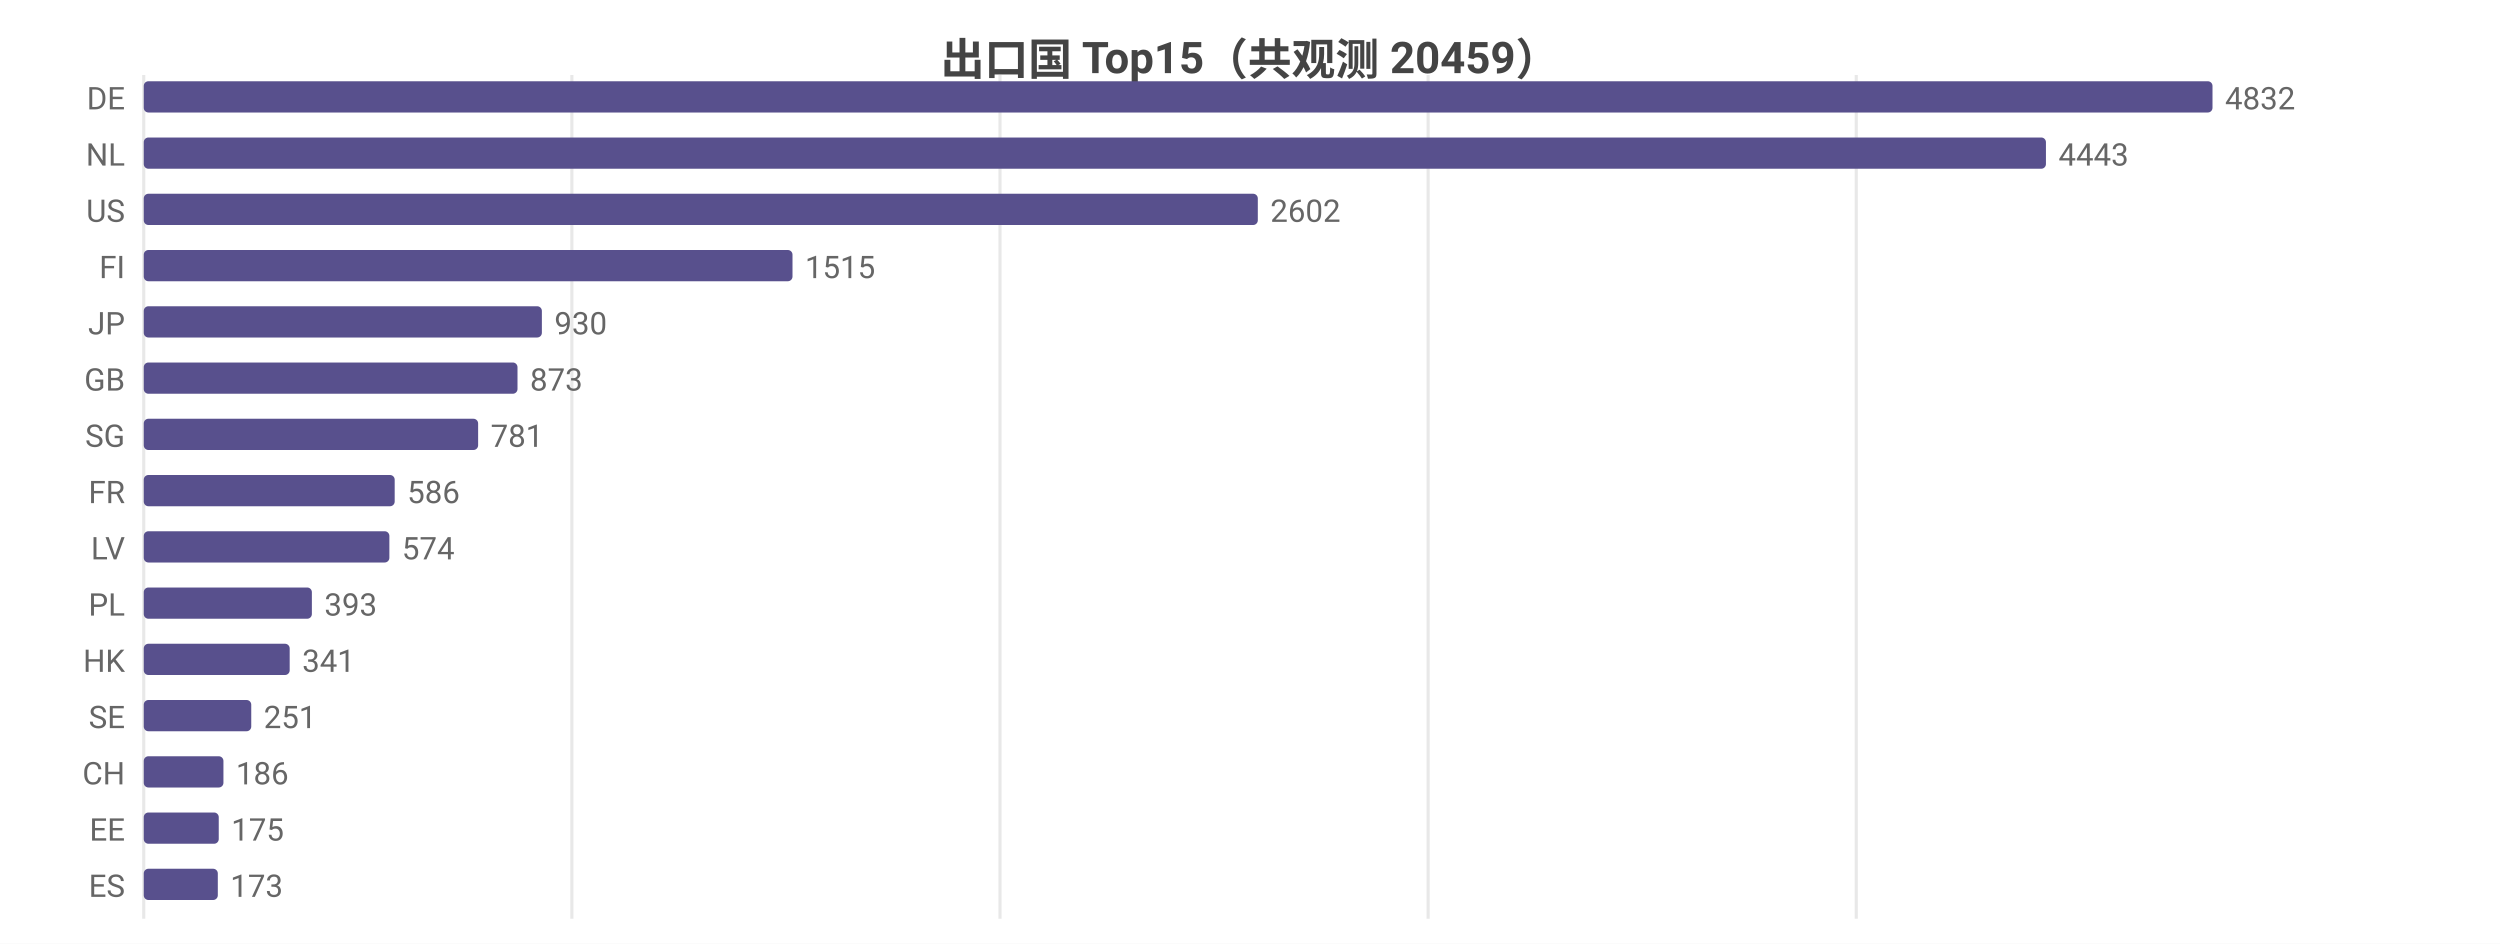
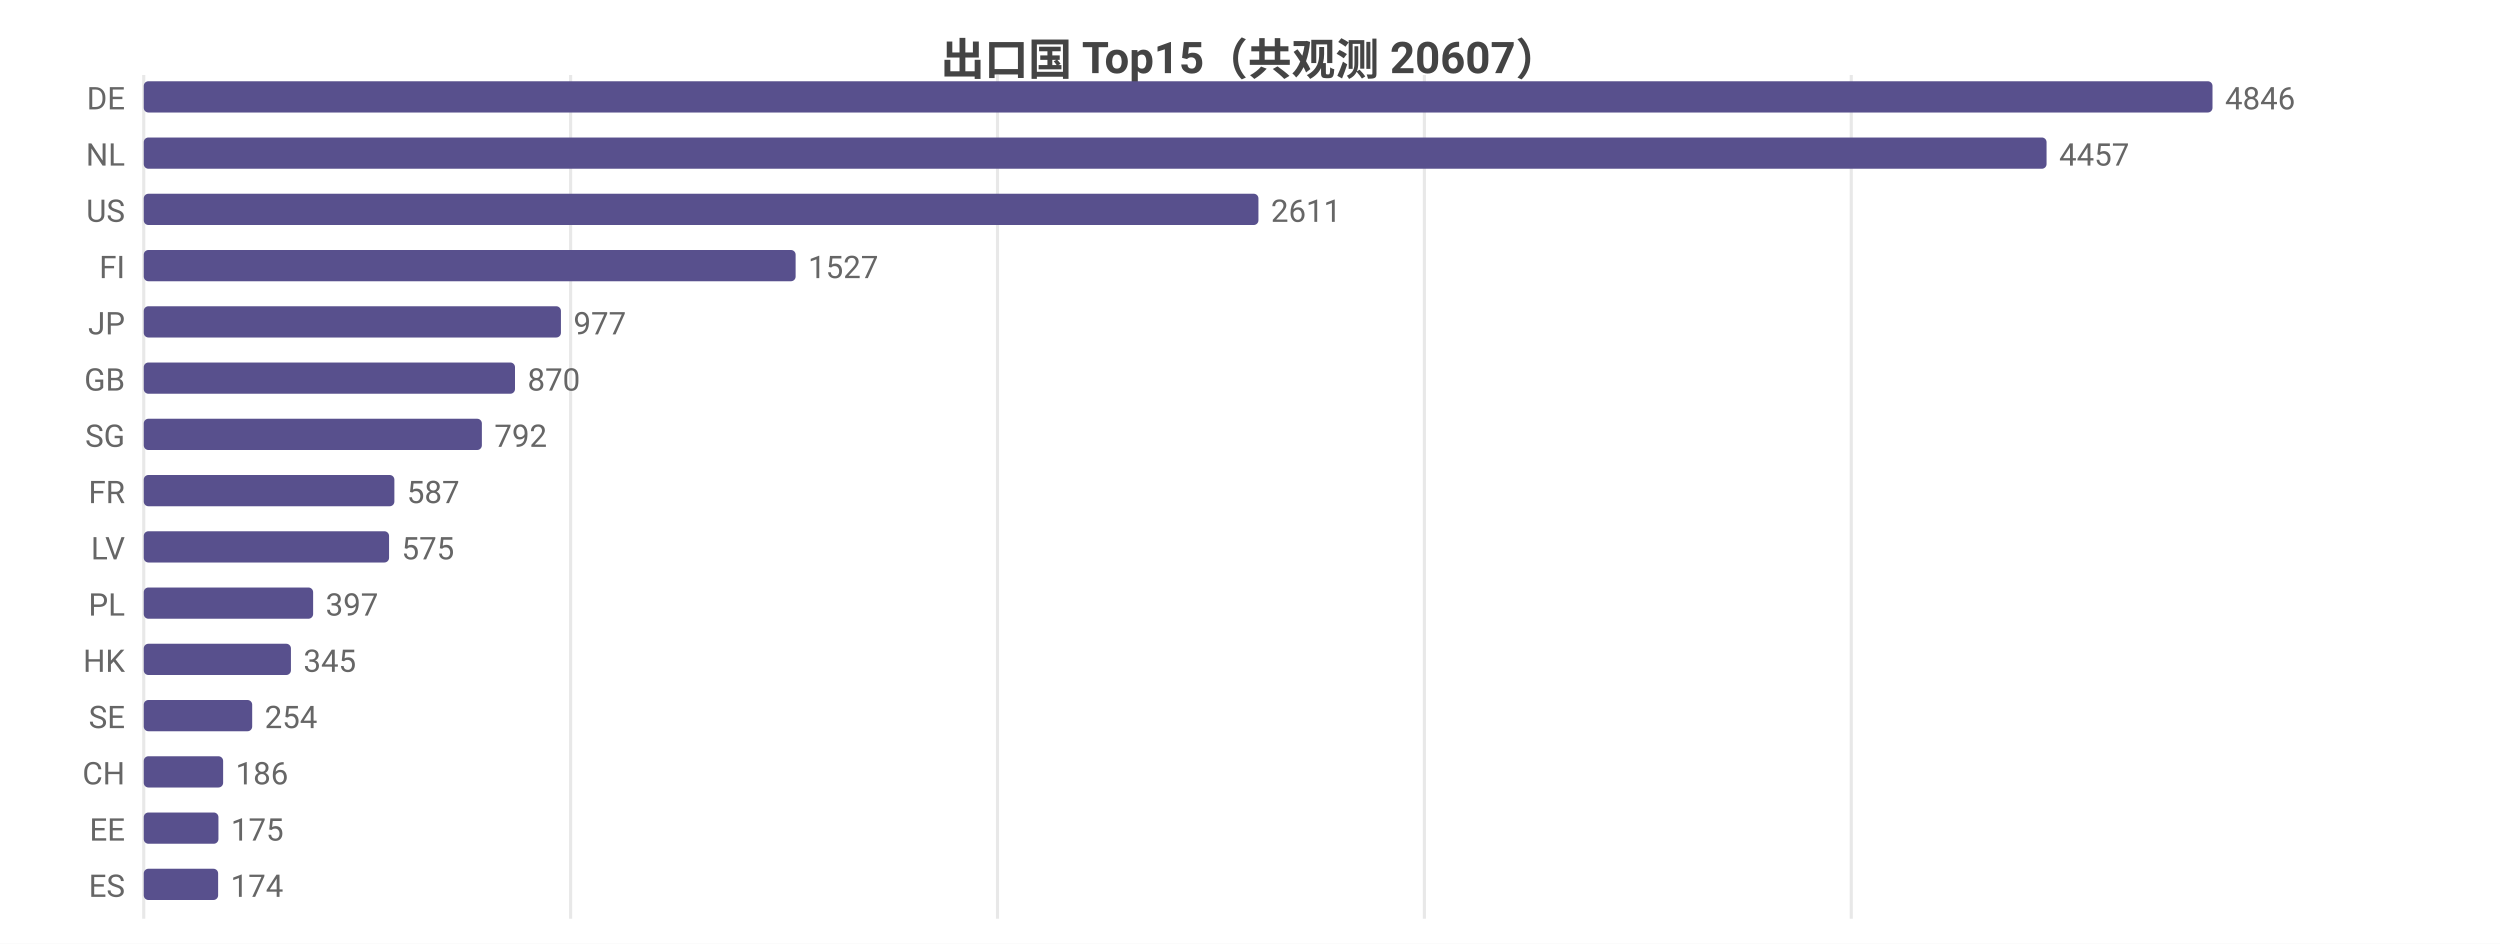
<svg xmlns="http://www.w3.org/2000/svg" width="800" height="302" viewBox="0 0 800 302">
  <rect width="800" height="302" fill="#ffffff" />
  <style>text{font-family:system-ui,-apple-system,'Segoe UI',Roboto,'PingFang SC','Microsoft YaHei','Noto Sans CJK SC',sans-serif}.g{stroke:#e8e8e8;stroke-width:1}.a{stroke:#999;stroke-width:1}.t{font-size:10px;fill:#666}.m{font-size:10px;text-anchor:middle;fill:#666}.e{font-size:10px;text-anchor:end;fill:#666}.l{font-size:11px;fill:#333}.tt{font-size:14px;font-weight:600;text-anchor:middle;fill:#444}.em{font-size:13px;text-anchor:middle;fill:#999}</style>
-   <text class="tt" x="400.0" y="24">出口国 Top15（共观测 20459）</text>
+   <text class="tt" x="400.0" y="24">出口国 Top15（共观测 20607）</text>
  <line class="g" x1="46" y1="24" x2="46" y2="294" />
-   <line class="g" x1="183.0" y1="24" x2="183.0" y2="294" />
-   <line class="g" x1="320.0" y1="24" x2="320.0" y2="294" />
-   <line class="g" x1="457.0" y1="24" x2="457.0" y2="294" />
-   <line class="g" x1="594.0" y1="24" x2="594.0" y2="294" />
+   <line class="g" x1="182.6" y1="24" x2="182.6" y2="294" />
+   <line class="g" x1="319.2" y1="24" x2="319.2" y2="294" />
+   <line class="g" x1="455.8" y1="24" x2="455.8" y2="294" />
+   <line class="g" x1="592.4" y1="24" x2="592.4" y2="294" />
  <text class="e" x="40" y="35">DE</text>
  <rect x="46" y="26" width="662" height="10" fill="#58508d" rx="1.5" />
-   <text class="t" x="712" y="35">4832</text>
+   <text class="t" x="712" y="35">4846</text>
  <text class="e" x="40" y="53">NL</text>
-   <rect x="46" y="44" width="608.7" height="10" fill="#58508d" rx="1.5" />
-   <text class="t" x="658.7" y="53">4443</text>
+   <rect x="46" y="44" width="608.9" height="10" fill="#58508d" rx="1.5" />
+   <text class="t" x="658.9" y="53">4457</text>
  <text class="e" x="40" y="71">US</text>
-   <rect x="46" y="62" width="356.5" height="10" fill="#58508d" rx="1.5" />
-   <text class="t" x="406.5" y="71">2602</text>
+   <rect x="46" y="62" width="356.7" height="10" fill="#58508d" rx="1.5" />
+   <text class="t" x="406.7" y="71">2611</text>
  <text class="e" x="40" y="89">FI</text>
-   <rect x="46" y="80" width="207.6" height="10" fill="#58508d" rx="1.5" />
-   <text class="t" x="257.6" y="89">1515</text>
+   <rect x="46" y="80" width="208.6" height="10" fill="#58508d" rx="1.5" />
+   <text class="t" x="258.6" y="89">1527</text>
  <text class="e" x="40" y="107">JP</text>
-   <rect x="46" y="98" width="127.4" height="10" fill="#58508d" rx="1.5" />
-   <text class="t" x="177.4" y="107">930</text>
+   <rect x="46" y="98" width="133.5" height="10" fill="#58508d" rx="1.5" />
+   <text class="t" x="183.5" y="107">977</text>
  <text class="e" x="40" y="125">GB</text>
-   <rect x="46" y="116" width="119.6" height="10" fill="#58508d" rx="1.5" />
-   <text class="t" x="169.6" y="125">873</text>
+   <rect x="46" y="116" width="118.8" height="10" fill="#58508d" rx="1.5" />
+   <text class="t" x="168.8" y="125">870</text>
  <text class="e" x="40" y="143">SG</text>
-   <rect x="46" y="134" width="107.0" height="10" fill="#58508d" rx="1.5" />
-   <text class="t" x="157.0" y="143">781</text>
+   <rect x="46" y="134" width="108.2" height="10" fill="#58508d" rx="1.5" />
+   <text class="t" x="158.2" y="143">792</text>
  <text class="e" x="40" y="161">FR</text>
-   <rect x="46" y="152" width="80.3" height="10" fill="#58508d" rx="1.5" />
-   <text class="t" x="130.3" y="161">586</text>
+   <rect x="46" y="152" width="80.2" height="10" fill="#58508d" rx="1.5" />
+   <text class="t" x="130.2" y="161">587</text>
  <text class="e" x="40" y="179">LV</text>
-   <rect x="46" y="170" width="78.6" height="10" fill="#58508d" rx="1.5" />
-   <text class="t" x="128.6" y="179">574</text>
+   <rect x="46" y="170" width="78.5" height="10" fill="#58508d" rx="1.5" />
+   <text class="t" x="128.5" y="179">575</text>
  <text class="e" x="40" y="197">PL</text>
-   <rect x="46" y="188" width="53.8" height="10" fill="#58508d" rx="1.5" />
-   <text class="t" x="103.8" y="197">393</text>
+   <rect x="46" y="188" width="54.2" height="10" fill="#58508d" rx="1.5" />
+   <text class="t" x="104.2" y="197">397</text>
  <text class="e" x="40" y="215">HK</text>
-   <rect x="46" y="206" width="46.7" height="10" fill="#58508d" rx="1.5" />
-   <text class="t" x="96.7" y="215">341</text>
+   <rect x="46" y="206" width="47.1" height="10" fill="#58508d" rx="1.5" />
+   <text class="t" x="97.1" y="215">345</text>
  <text class="e" x="40" y="233">SE</text>
-   <rect x="46" y="224" width="34.4" height="10" fill="#58508d" rx="1.5" />
-   <text class="t" x="84.4" y="233">251</text>
+   <rect x="46" y="224" width="34.7" height="10" fill="#58508d" rx="1.5" />
+   <text class="t" x="84.7" y="233">254</text>
  <text class="e" x="40" y="251">CH</text>
-   <rect x="46" y="242" width="25.5" height="10" fill="#58508d" rx="1.5" />
-   <text class="t" x="75.5" y="251">186</text>
+   <rect x="46" y="242" width="25.4" height="10" fill="#58508d" rx="1.5" />
+   <text class="t" x="75.4" y="251">186</text>
  <text class="e" x="40" y="269">EE</text>
-   <rect x="46" y="260" width="24.0" height="10" fill="#58508d" rx="1.5" />
-   <text class="t" x="74.0" y="269">175</text>
+   <rect x="46" y="260" width="23.9" height="10" fill="#58508d" rx="1.5" />
+   <text class="t" x="73.9" y="269">175</text>
  <text class="e" x="40" y="287">ES</text>
-   <rect x="46" y="278" width="23.7" height="10" fill="#58508d" rx="1.5" />
-   <text class="t" x="73.7" y="287">173</text>
+   <rect x="46" y="278" width="23.8" height="10" fill="#58508d" rx="1.5" />
+   <text class="t" x="73.8" y="287">174</text>
</svg>
